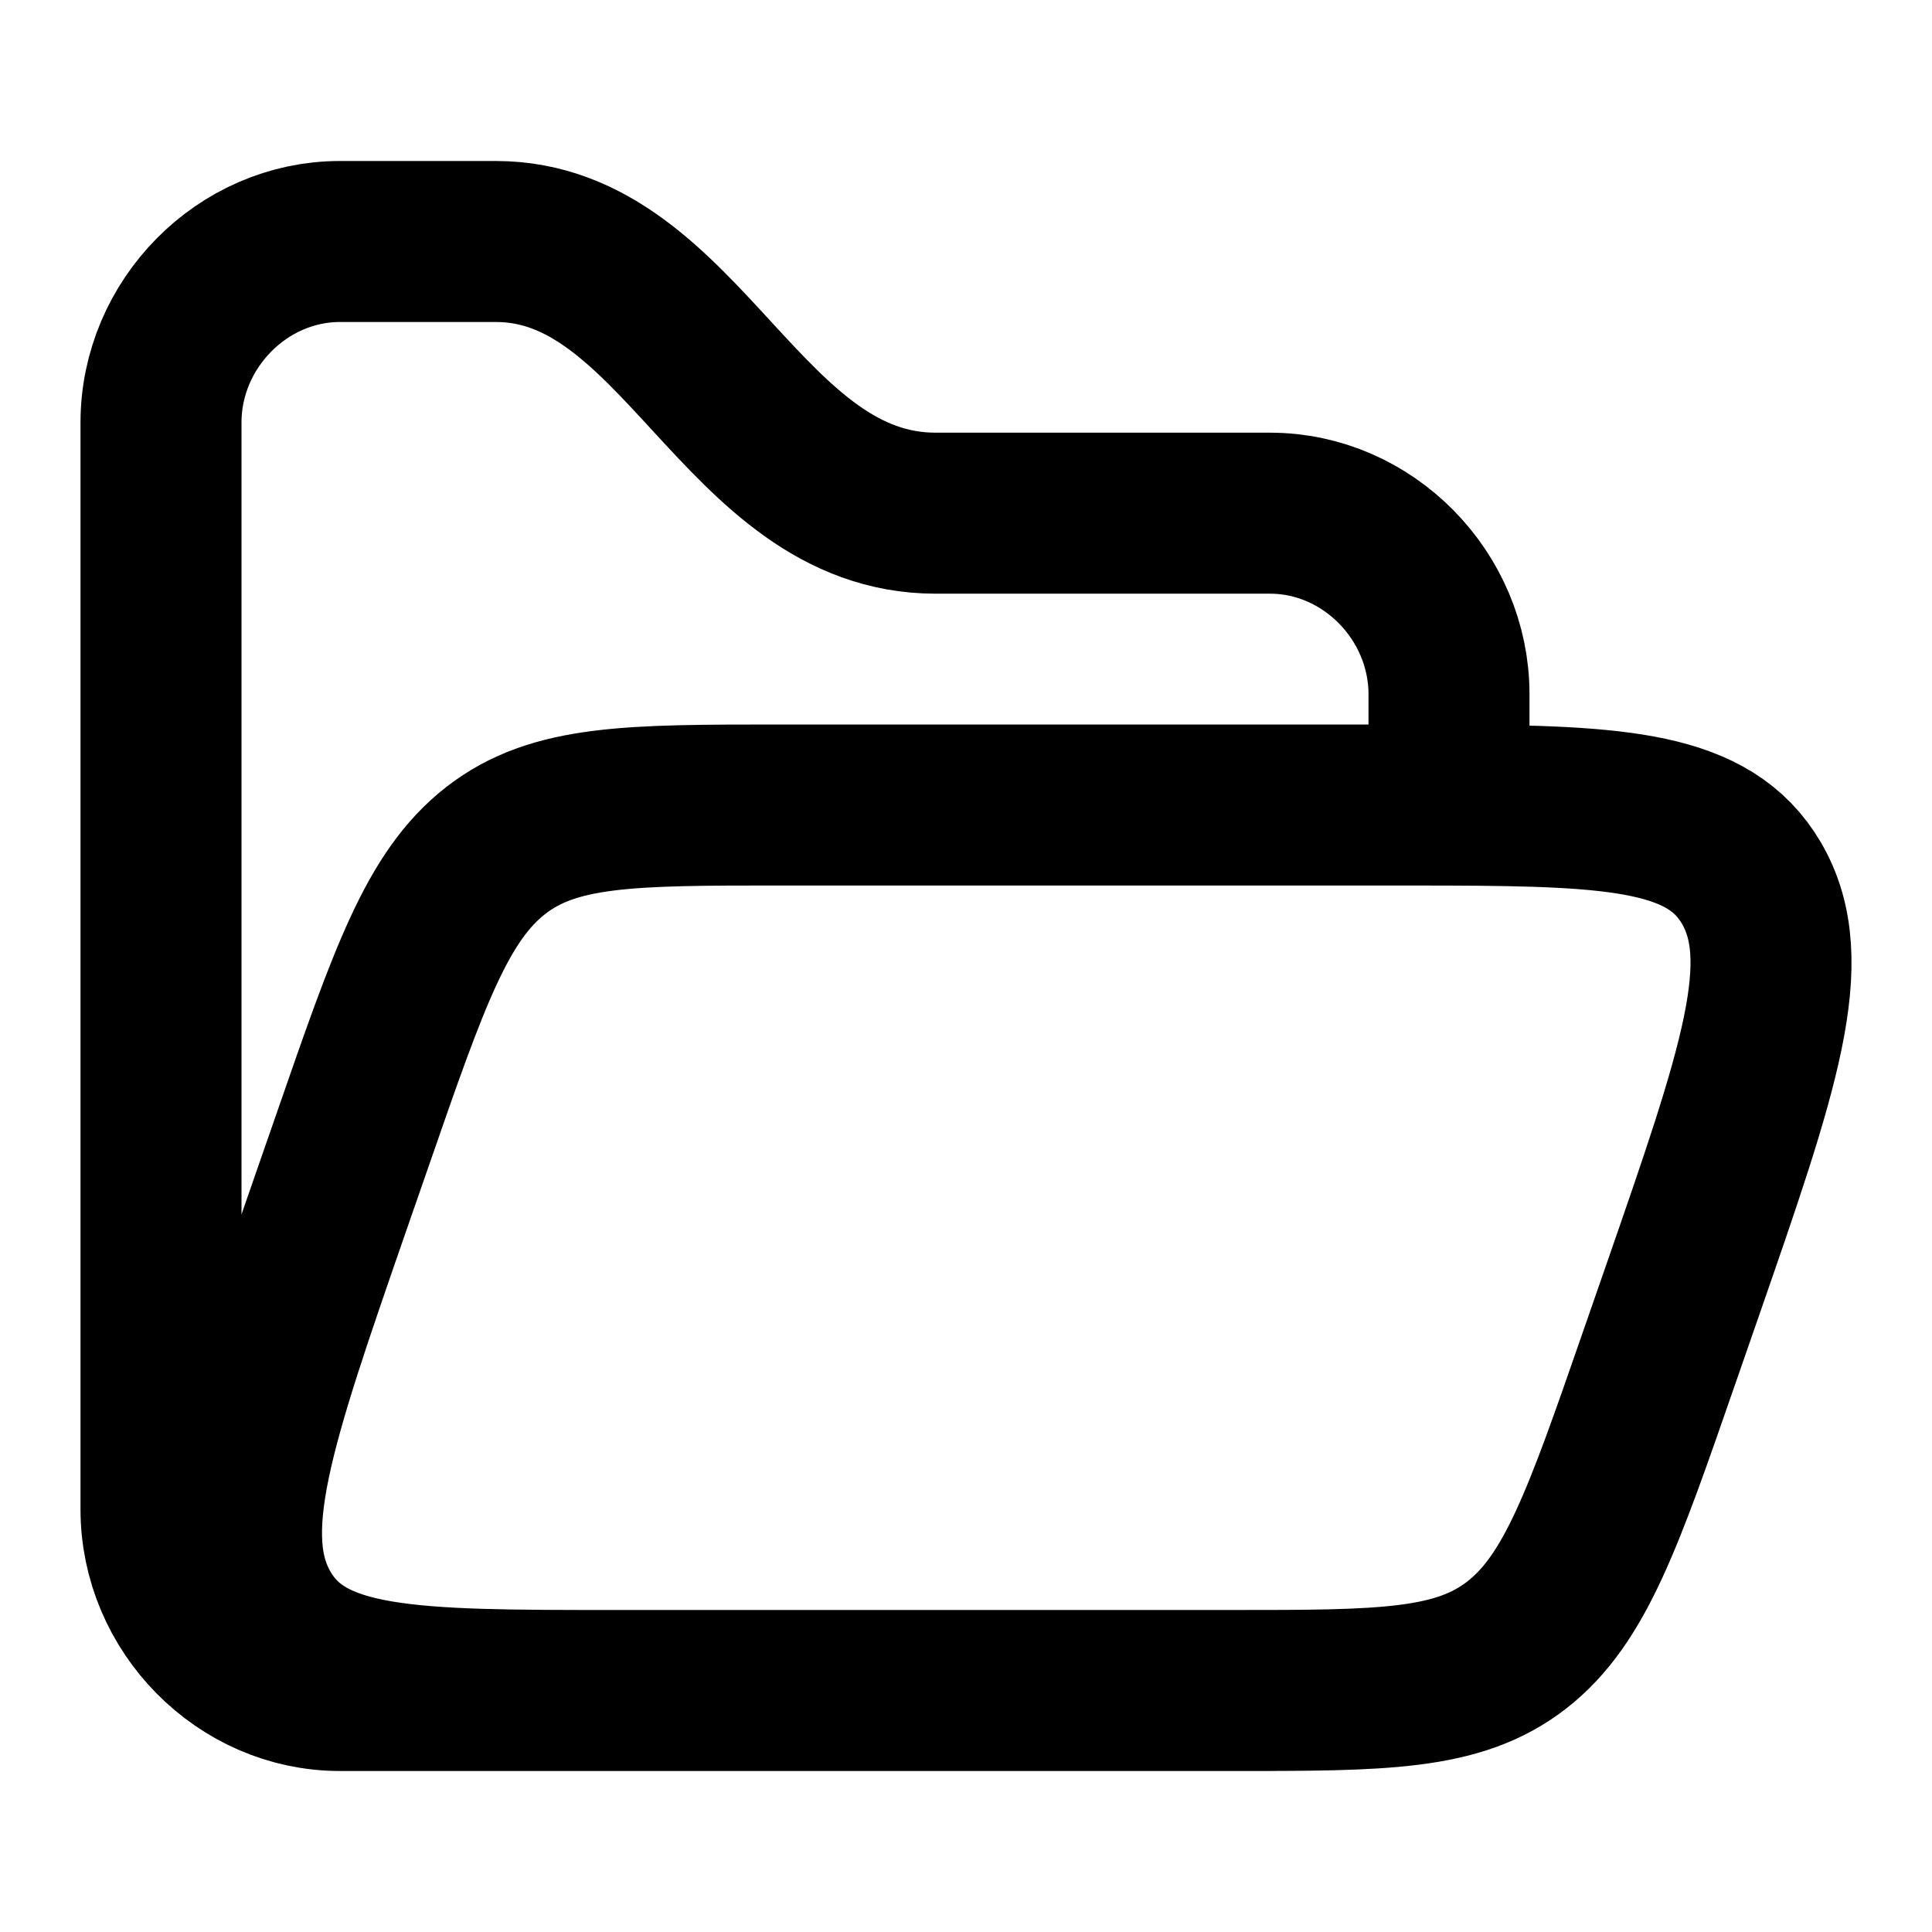
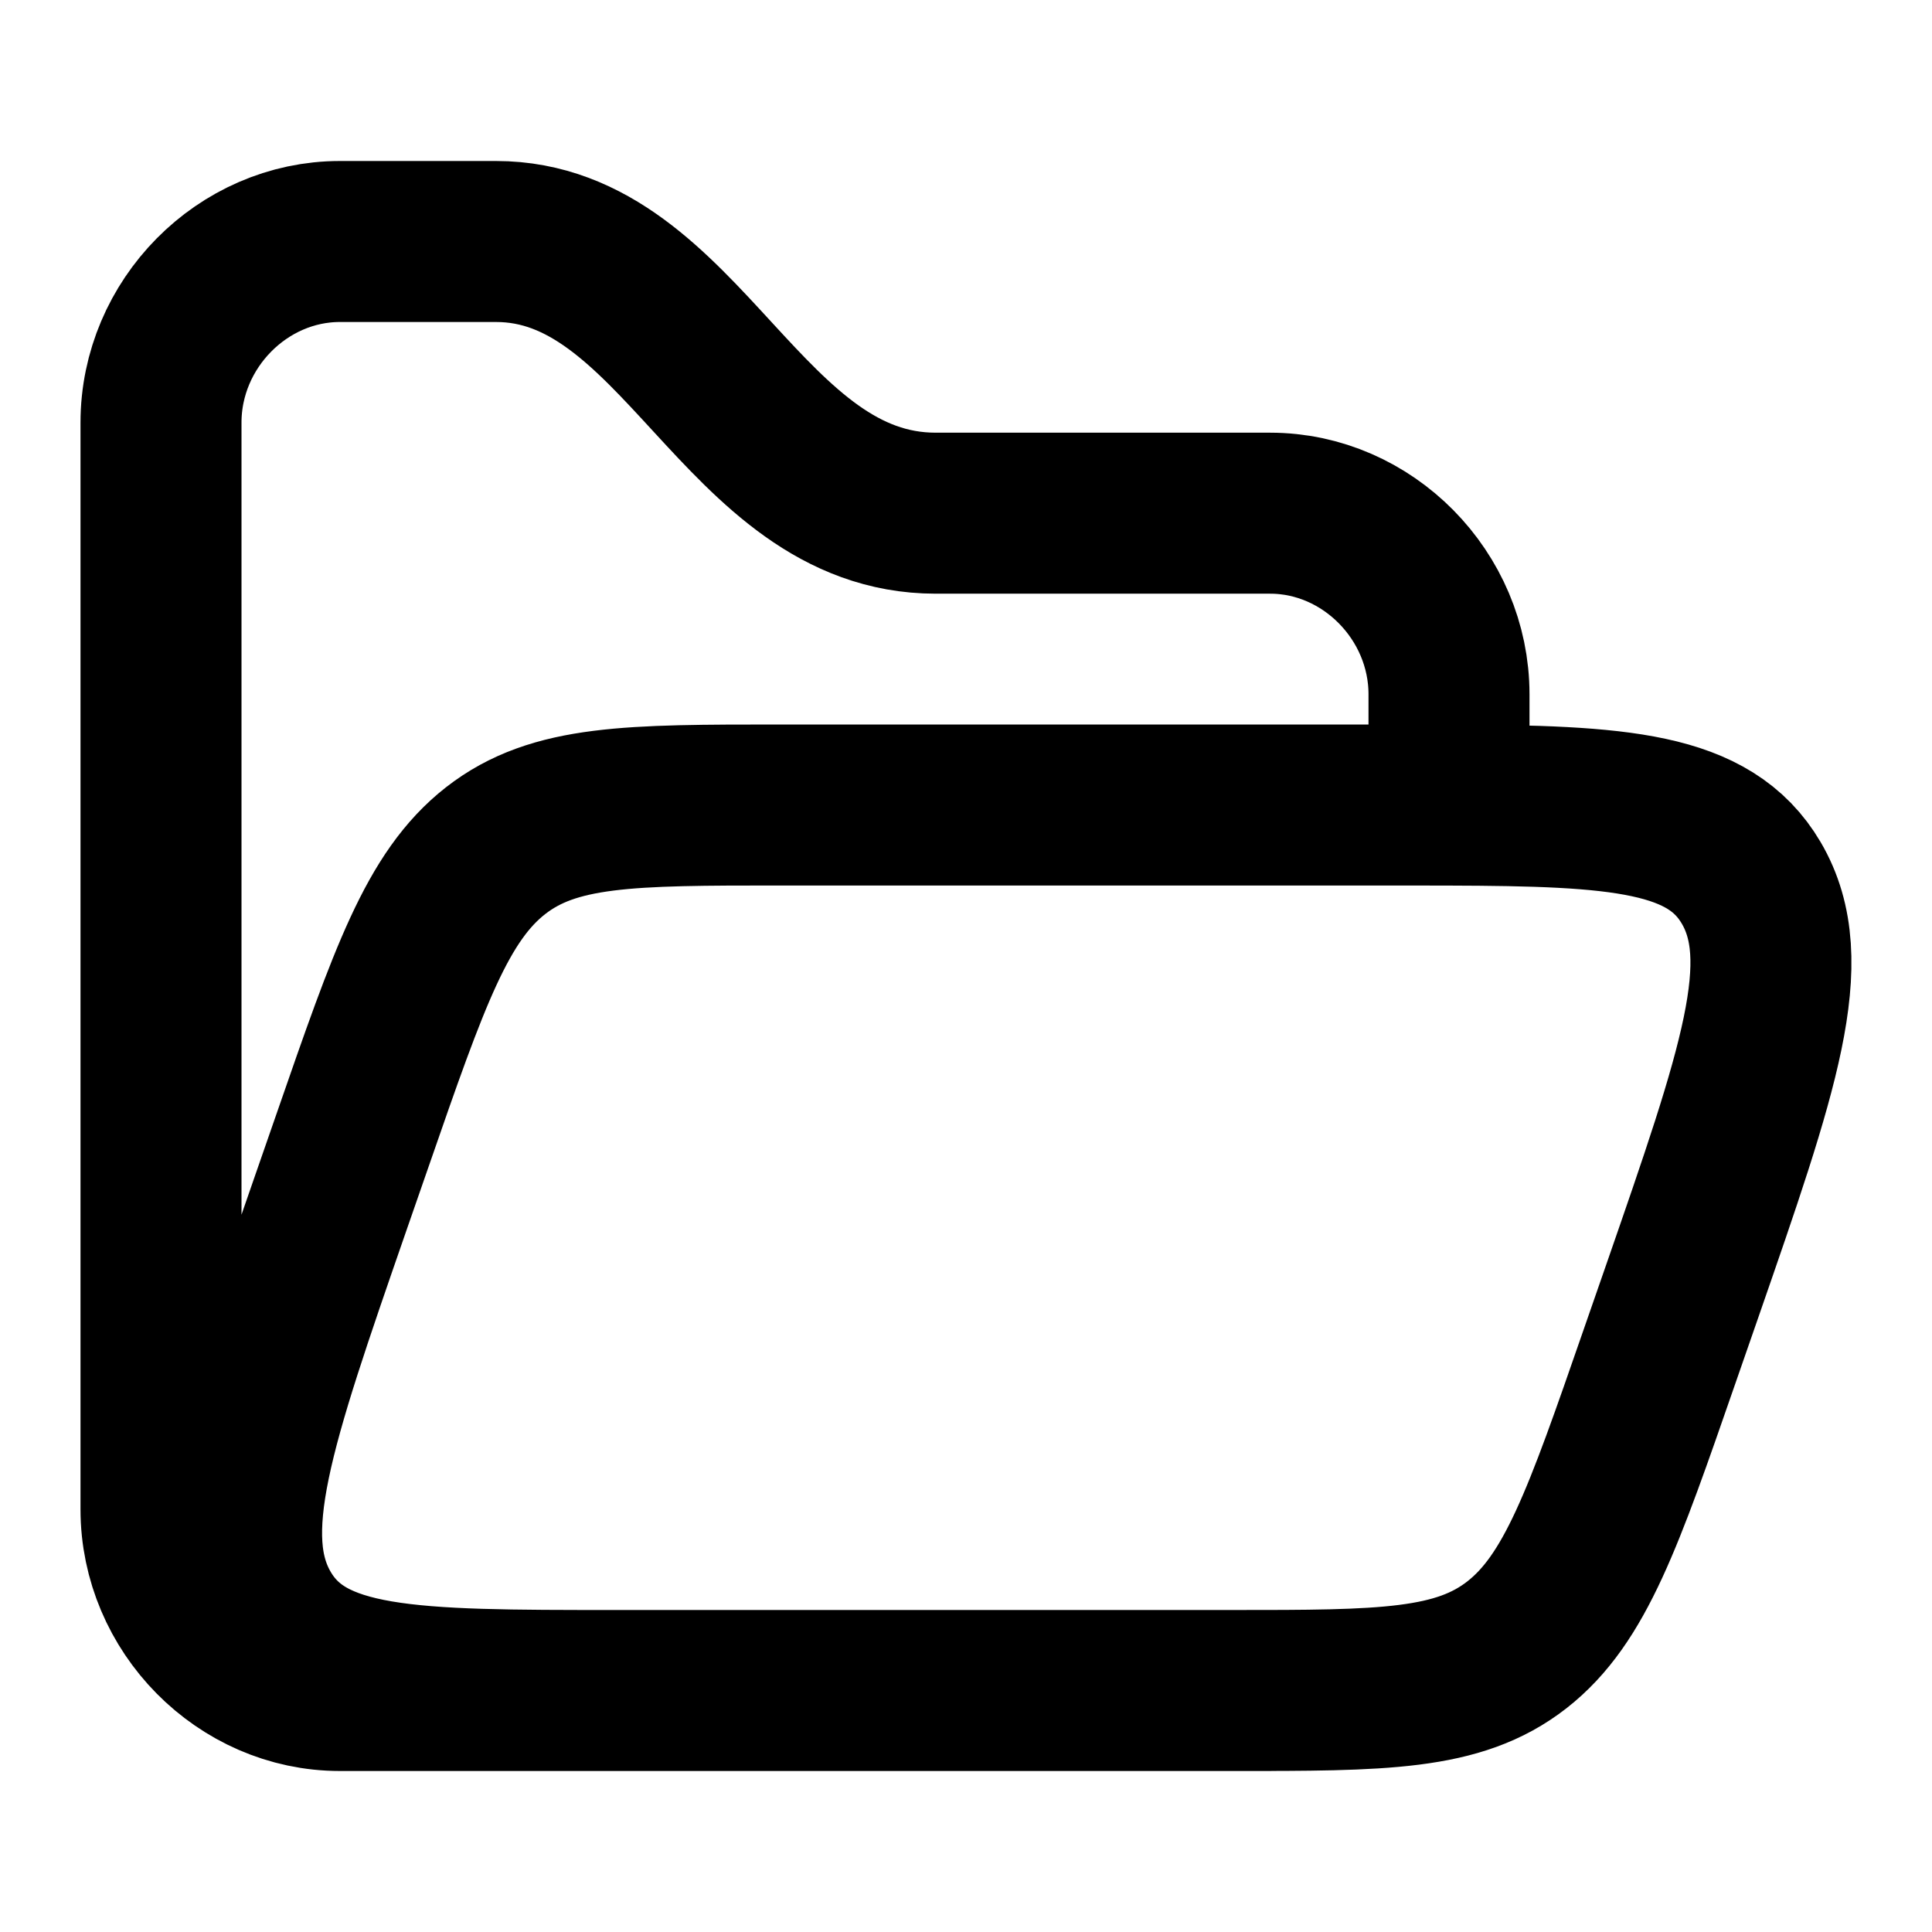
- <svg xmlns="http://www.w3.org/2000/svg" width="24" height="24" viewBox="0 0 24 24" fill="none">
-   <path d="M15.778 21H4.222C3.012 21 2 19.976 2 18.75V5.25C2 4.024 3.012 3 4.222 3H6.161C8.471 3.001 9.218 6.374 11.623 6.375H15.778C16.988 6.375 18 7.399 18 8.625V10.001M18 10.001C17.795 10 17.581 10 17.356 10H9.699C7.822 10 6.883 10 6.156 10.567C5.429 11.135 5.081 12.139 4.384 14.149L4.1 14.966C3.152 17.7 2.677 19.067 3.245 20.033C3.813 21 5.09 21 7.644 21H15.301C17.178 21 18.117 21 18.844 20.433C19.571 19.865 19.919 18.861 20.616 16.851L20.9 16.034C21.849 13.3 22.323 11.933 21.755 10.967C21.237 10.085 20.129 10.008 18 10.001Z" stroke="black" stroke-width="2" stroke-linecap="round" stroke-linejoin="round" />
+ <svg xmlns="http://www.w3.org/2000/svg" width="24" height="24" viewBox="0 0 24 24" fill="none" stroke="currentColor" stroke-width="2" stroke-linecap="round" stroke-linejoin="round">
+   <path d="M15.778 21H4.222C3.012 21 2 19.976 2 18.75V5.25C2 4.024 3.012 3 4.222 3h1.94c2.31.001 3.056 3.374 5.461 3.375h4.155c1.21 0 2.222 1.024 2.222 2.25v1.376m0 0L17.356 10H9.7c-1.877 0-2.816 0-3.543.567-.727.568-1.075 1.572-1.772 3.582l-.284.817c-.948 2.734-1.423 4.1-.855 5.067S5.09 21 7.644 21H15.3c1.877 0 2.816 0 3.543-.567.727-.568 1.075-1.572 1.772-3.582l.284-.817c.949-2.734 1.423-4.1.855-5.067-.518-.882-1.626-.96-3.755-.966" />
</svg>
